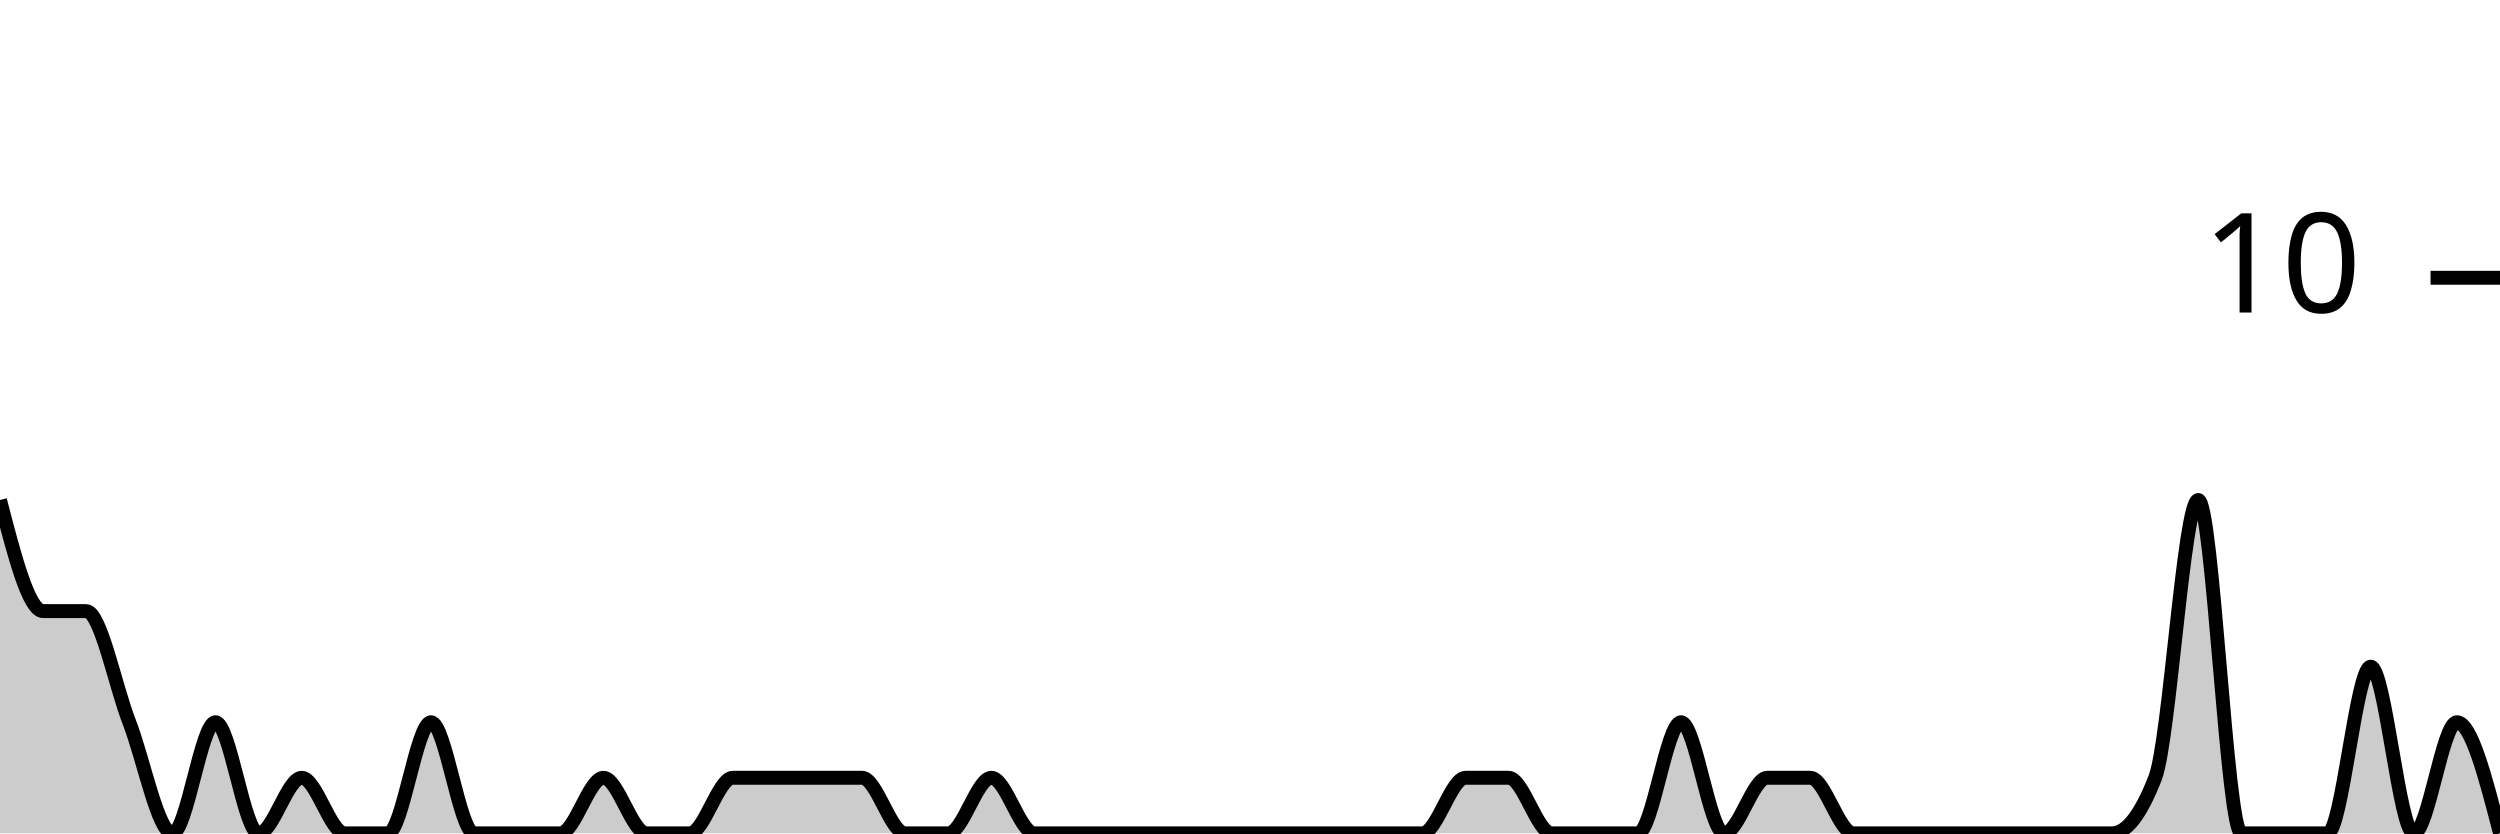
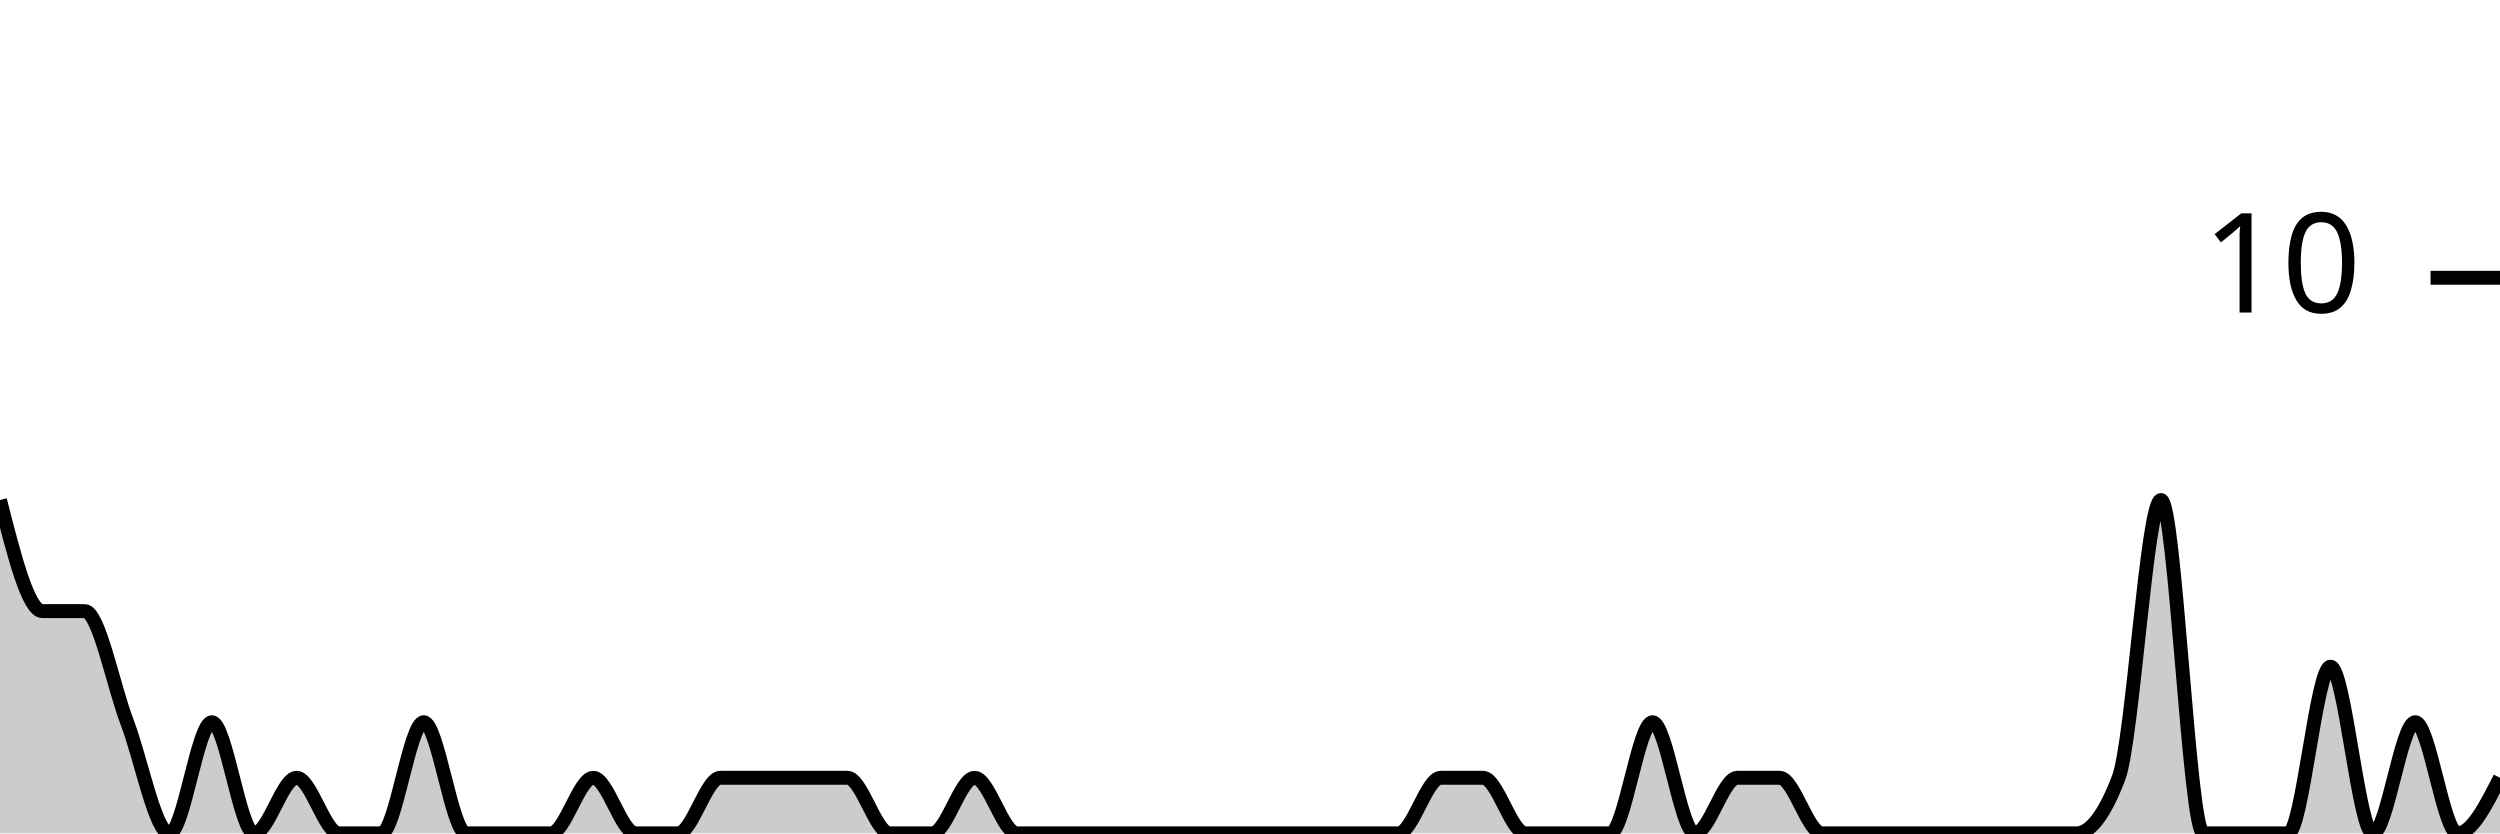
<svg xmlns="http://www.w3.org/2000/svg" viewBox="0 0 180 60">
  <g transform="translate(0,20)">
-     <path class="area" fill="rgba(0, 0, 0, 0.2)" d="M0,16C1.034,20,2.069,24,3.103,24C4.138,24,5.172,24,6.207,24C7.241,24,8.276,29.333,9.31,32C10.345,34.667,11.379,40,12.414,40C13.448,40,14.483,32,15.517,32C16.552,32,17.586,40,18.621,40C19.655,40,20.69,36,21.724,36C22.759,36,23.793,40,24.828,40C25.862,40,26.897,40,27.931,40C28.966,40,30,32,31.034,32C32.069,32,33.103,40,34.138,40C35.172,40,36.207,40,37.241,40C38.276,40,39.31,40,40.345,40C41.379,40,42.414,36,43.448,36C44.483,36,45.517,40,46.552,40C47.586,40,48.621,40,49.655,40C50.69,40,51.724,36,52.759,36C53.793,36,54.828,36,55.862,36C56.897,36,57.931,36,58.966,36C60,36,61.034,36,62.069,36C63.103,36,64.138,40,65.172,40C66.207,40,67.241,40,68.276,40C69.31,40,70.345,36,71.379,36C72.414,36,73.448,40,74.483,40C75.517,40,76.552,40,77.586,40C78.621,40,79.655,40,80.69,40C81.724,40,82.759,40,83.793,40C84.828,40,85.862,40,86.897,40C87.931,40,88.966,40,90,40C91.034,40,92.069,40,93.103,40C94.138,40,95.172,40,96.207,40C97.241,40,98.276,40,99.31,40C100.345,40,101.379,40,102.414,40C103.448,40,104.483,36,105.517,36C106.552,36,107.586,36,108.621,36C109.655,36,110.69,40,111.724,40C112.759,40,113.793,40,114.828,40C115.862,40,116.897,40,117.931,40C118.966,40,120,32,121.034,32C122.069,32,123.103,40,124.138,40C125.172,40,126.207,36,127.241,36C128.276,36,129.31,36,130.345,36C131.379,36,132.414,40,133.448,40C134.483,40,135.517,40,136.552,40C137.586,40,138.621,40,139.655,40C140.69,40,141.724,40,142.759,40C143.793,40,144.828,40,145.862,40C146.897,40,147.931,40,148.966,40C150,40,151.034,40,152.069,40C153.103,40,154.138,38.667,155.172,36C156.207,33.333,157.241,16,158.276,16C159.31,16,160.345,40,161.379,40C162.414,40,163.448,40,164.483,40C165.517,40,166.552,40,167.586,40C168.621,40,169.655,28,170.69,28C171.724,28,172.759,40,173.793,40C174.828,40,175.862,32,176.897,32C177.931,32,178.966,36,180,40L180,40C178.966,40,177.931,40,176.897,40C175.862,40,174.828,40,173.793,40C172.759,40,171.724,40,170.69,40C169.655,40,168.621,40,167.586,40C166.552,40,165.517,40,164.483,40C163.448,40,162.414,40,161.379,40C160.345,40,159.31,40,158.276,40C157.241,40,156.207,40,155.172,40C154.138,40,153.103,40,152.069,40C151.034,40,150,40,148.966,40C147.931,40,146.897,40,145.862,40C144.828,40,143.793,40,142.759,40C141.724,40,140.69,40,139.655,40C138.621,40,137.586,40,136.552,40C135.517,40,134.483,40,133.448,40C132.414,40,131.379,40,130.345,40C129.31,40,128.276,40,127.241,40C126.207,40,125.172,40,124.138,40C123.103,40,122.069,40,121.034,40C120,40,118.966,40,117.931,40C116.897,40,115.862,40,114.828,40C113.793,40,112.759,40,111.724,40C110.69,40,109.655,40,108.621,40C107.586,40,106.552,40,105.517,40C104.483,40,103.448,40,102.414,40C101.379,40,100.345,40,99.31,40C98.276,40,97.241,40,96.207,40C95.172,40,94.138,40,93.103,40C92.069,40,91.034,40,90,40C88.966,40,87.931,40,86.897,40C85.862,40,84.828,40,83.793,40C82.759,40,81.724,40,80.69,40C79.655,40,78.621,40,77.586,40C76.552,40,75.517,40,74.483,40C73.448,40,72.414,40,71.379,40C70.345,40,69.31,40,68.276,40C67.241,40,66.207,40,65.172,40C64.138,40,63.103,40,62.069,40C61.034,40,60,40,58.966,40C57.931,40,56.897,40,55.862,40C54.828,40,53.793,40,52.759,40C51.724,40,50.69,40,49.655,40C48.621,40,47.586,40,46.552,40C45.517,40,44.483,40,43.448,40C42.414,40,41.379,40,40.345,40C39.31,40,38.276,40,37.241,40C36.207,40,35.172,40,34.138,40C33.103,40,32.069,40,31.034,40C30,40,28.966,40,27.931,40C26.897,40,25.862,40,24.828,40C23.793,40,22.759,40,21.724,40C20.69,40,19.655,40,18.621,40C17.586,40,16.552,40,15.517,40C14.483,40,13.448,40,12.414,40C11.379,40,10.345,40,9.31,40C8.276,40,7.241,40,6.207,40C5.172,40,4.138,40,3.103,40C2.069,40,1.034,40,0,40Z" />
-     <path class="line" stroke="black" fill="none" d="M0,16C1.034,20,2.069,24,3.103,24C4.138,24,5.172,24,6.207,24C7.241,24,8.276,29.333,9.31,32C10.345,34.667,11.379,40,12.414,40C13.448,40,14.483,32,15.517,32C16.552,32,17.586,40,18.621,40C19.655,40,20.69,36,21.724,36C22.759,36,23.793,40,24.828,40C25.862,40,26.897,40,27.931,40C28.966,40,30,32,31.034,32C32.069,32,33.103,40,34.138,40C35.172,40,36.207,40,37.241,40C38.276,40,39.31,40,40.345,40C41.379,40,42.414,36,43.448,36C44.483,36,45.517,40,46.552,40C47.586,40,48.621,40,49.655,40C50.69,40,51.724,36,52.759,36C53.793,36,54.828,36,55.862,36C56.897,36,57.931,36,58.966,36C60,36,61.034,36,62.069,36C63.103,36,64.138,40,65.172,40C66.207,40,67.241,40,68.276,40C69.31,40,70.345,36,71.379,36C72.414,36,73.448,40,74.483,40C75.517,40,76.552,40,77.586,40C78.621,40,79.655,40,80.69,40C81.724,40,82.759,40,83.793,40C84.828,40,85.862,40,86.897,40C87.931,40,88.966,40,90,40C91.034,40,92.069,40,93.103,40C94.138,40,95.172,40,96.207,40C97.241,40,98.276,40,99.31,40C100.345,40,101.379,40,102.414,40C103.448,40,104.483,36,105.517,36C106.552,36,107.586,36,108.621,36C109.655,36,110.69,40,111.724,40C112.759,40,113.793,40,114.828,40C115.862,40,116.897,40,117.931,40C118.966,40,120,32,121.034,32C122.069,32,123.103,40,124.138,40C125.172,40,126.207,36,127.241,36C128.276,36,129.31,36,130.345,36C131.379,36,132.414,40,133.448,40C134.483,40,135.517,40,136.552,40C137.586,40,138.621,40,139.655,40C140.69,40,141.724,40,142.759,40C143.793,40,144.828,40,145.862,40C146.897,40,147.931,40,148.966,40C150,40,151.034,40,152.069,40C153.103,40,154.138,38.667,155.172,36C156.207,33.333,157.241,16,158.276,16C159.31,16,160.345,40,161.379,40C162.414,40,163.448,40,164.483,40C165.517,40,166.552,40,167.586,40C168.621,40,169.655,28,170.69,28C171.724,28,172.759,40,173.793,40C174.828,40,175.862,32,176.897,32C177.931,32,178.966,36,180,40" />
+     <path class="area" fill="rgba(0, 0, 0, 0.2)" d="M0,16C1.017,20,2.034,24,3.051,24C4.068,24,5.085,24,6.102,24C7.119,24,8.136,29.333,9.153,32C10.169,34.667,11.186,40,12.203,40C13.22,40,14.237,32,15.254,32C16.271,32,17.288,40,18.305,40C19.322,40,20.339,36,21.356,36C22.373,36,23.39,40,24.407,40C25.424,40,26.441,40,27.458,40C28.475,40,29.492,32,30.508,32C31.525,32,32.542,40,33.559,40C34.576,40,35.593,40,36.61,40C37.627,40,38.644,40,39.661,40C40.678,40,41.695,36,42.712,36C43.729,36,44.746,40,45.763,40C46.78,40,47.797,40,48.814,40C49.831,40,50.847,36,51.864,36C52.881,36,53.898,36,54.915,36C55.932,36,56.949,36,57.966,36C58.983,36,60,36,61.017,36C62.034,36,63.051,40,64.068,40C65.085,40,66.102,40,67.119,40C68.136,40,69.153,36,70.169,36C71.186,36,72.203,40,73.22,40C74.237,40,75.254,40,76.271,40C77.288,40,78.305,40,79.322,40C80.339,40,81.356,40,82.373,40C83.39,40,84.407,40,85.424,40C86.441,40,87.458,40,88.475,40C89.492,40,90.508,40,91.525,40C92.542,40,93.559,40,94.576,40C95.593,40,96.61,40,97.627,40C98.644,40,99.661,40,100.678,40C101.695,40,102.712,36,103.729,36C104.746,36,105.763,36,106.78,36C107.797,36,108.814,40,109.831,40C110.847,40,111.864,40,112.881,40C113.898,40,114.915,40,115.932,40C116.949,40,117.966,32,118.983,32C120,32,121.017,40,122.034,40C123.051,40,124.068,36,125.085,36C126.102,36,127.119,36,128.136,36C129.153,36,130.169,40,131.186,40C132.203,40,133.22,40,134.237,40C135.254,40,136.271,40,137.288,40C138.305,40,139.322,40,140.339,40C141.356,40,142.373,40,143.39,40C144.407,40,145.424,40,146.441,40C147.458,40,148.475,40,149.492,40C150.508,40,151.525,38.667,152.542,36C153.559,33.333,154.576,16,155.593,16C156.61,16,157.627,40,158.644,40C159.661,40,160.678,40,161.695,40C162.712,40,163.729,40,164.746,40C165.763,40,166.78,28,167.797,28C168.814,28,169.831,40,170.847,40C171.864,40,172.881,32,173.898,32C174.915,32,175.932,40,176.949,40C177.966,40,178.983,38,180,36L180,40C178.983,40,177.966,40,176.949,40C175.932,40,174.915,40,173.898,40C172.881,40,171.864,40,170.847,40C169.831,40,168.814,40,167.797,40C166.78,40,165.763,40,164.746,40C163.729,40,162.712,40,161.695,40C160.678,40,159.661,40,158.644,40C157.627,40,156.61,40,155.593,40C154.576,40,153.559,40,152.542,40C151.525,40,150.508,40,149.492,40C148.475,40,147.458,40,146.441,40C145.424,40,144.407,40,143.39,40C142.373,40,141.356,40,140.339,40C139.322,40,138.305,40,137.288,40C136.271,40,135.254,40,134.237,40C133.22,40,132.203,40,131.186,40C130.169,40,129.153,40,128.136,40C127.119,40,126.102,40,125.085,40C124.068,40,123.051,40,122.034,40C121.017,40,120,40,118.983,40C117.966,40,116.949,40,115.932,40C114.915,40,113.898,40,112.881,40C111.864,40,110.847,40,109.831,40C108.814,40,107.797,40,106.78,40C105.763,40,104.746,40,103.729,40C102.712,40,101.695,40,100.678,40C99.661,40,98.644,40,97.627,40C96.61,40,95.593,40,94.576,40C93.559,40,92.542,40,91.525,40C90.508,40,89.492,40,88.475,40C87.458,40,86.441,40,85.424,40C84.407,40,83.39,40,82.373,40C81.356,40,80.339,40,79.322,40C78.305,40,77.288,40,76.271,40C75.254,40,74.237,40,73.22,40C72.203,40,71.186,40,70.169,40C69.153,40,68.136,40,67.119,40C66.102,40,65.085,40,64.068,40C63.051,40,62.034,40,61.017,40C60,40,58.983,40,57.966,40C56.949,40,55.932,40,54.915,40C53.898,40,52.881,40,51.864,40C50.847,40,49.831,40,48.814,40C47.797,40,46.78,40,45.763,40C44.746,40,43.729,40,42.712,40C41.695,40,40.678,40,39.661,40C38.644,40,37.627,40,36.61,40C35.593,40,34.576,40,33.559,40C32.542,40,31.525,40,30.508,40C29.492,40,28.475,40,27.458,40C26.441,40,25.424,40,24.407,40C23.39,40,22.373,40,21.356,40C20.339,40,19.322,40,18.305,40C17.288,40,16.271,40,15.254,40C14.237,40,13.22,40,12.203,40C11.186,40,10.169,40,9.153,40C8.136,40,7.119,40,6.102,40C5.085,40,4.068,40,3.051,40C2.034,40,1.017,40,0,40Z" />
+     <path class="line" stroke="black" fill="none" d="M0,16C1.017,20,2.034,24,3.051,24C4.068,24,5.085,24,6.102,24C7.119,24,8.136,29.333,9.153,32C10.169,34.667,11.186,40,12.203,40C13.22,40,14.237,32,15.254,32C16.271,32,17.288,40,18.305,40C19.322,40,20.339,36,21.356,36C22.373,36,23.39,40,24.407,40C25.424,40,26.441,40,27.458,40C28.475,40,29.492,32,30.508,32C31.525,32,32.542,40,33.559,40C34.576,40,35.593,40,36.61,40C37.627,40,38.644,40,39.661,40C40.678,40,41.695,36,42.712,36C43.729,36,44.746,40,45.763,40C46.78,40,47.797,40,48.814,40C49.831,40,50.847,36,51.864,36C52.881,36,53.898,36,54.915,36C55.932,36,56.949,36,57.966,36C58.983,36,60,36,61.017,36C62.034,36,63.051,40,64.068,40C65.085,40,66.102,40,67.119,40C68.136,40,69.153,36,70.169,36C71.186,36,72.203,40,73.22,40C74.237,40,75.254,40,76.271,40C77.288,40,78.305,40,79.322,40C80.339,40,81.356,40,82.373,40C83.39,40,84.407,40,85.424,40C86.441,40,87.458,40,88.475,40C89.492,40,90.508,40,91.525,40C92.542,40,93.559,40,94.576,40C95.593,40,96.61,40,97.627,40C98.644,40,99.661,40,100.678,40C101.695,40,102.712,36,103.729,36C104.746,36,105.763,36,106.78,36C107.797,36,108.814,40,109.831,40C110.847,40,111.864,40,112.881,40C113.898,40,114.915,40,115.932,40C116.949,40,117.966,32,118.983,32C120,32,121.017,40,122.034,40C123.051,40,124.068,36,125.085,36C126.102,36,127.119,36,128.136,36C129.153,36,130.169,40,131.186,40C132.203,40,133.22,40,134.237,40C135.254,40,136.271,40,137.288,40C138.305,40,139.322,40,140.339,40C141.356,40,142.373,40,143.39,40C144.407,40,145.424,40,146.441,40C147.458,40,148.475,40,149.492,40C150.508,40,151.525,38.667,152.542,36C153.559,33.333,154.576,16,155.593,16C156.61,16,157.627,40,158.644,40C159.661,40,160.678,40,161.695,40C162.712,40,163.729,40,164.746,40C165.763,40,166.78,28,167.797,28C168.814,28,169.831,40,170.847,40C171.864,40,172.881,32,173.898,32C174.915,32,175.932,40,176.949,40C177.966,40,178.983,38,180,36" />
    <path class="axis-ceiling" stroke-width="1" stroke="black" fill="none" d="M175,0L180,0" />
    <text class="axis-ceiling-label" font-family="sans-serif" text-anchor="end" font-size="10px" x="170" y="2.5">10</text>
  </g>
</svg>
